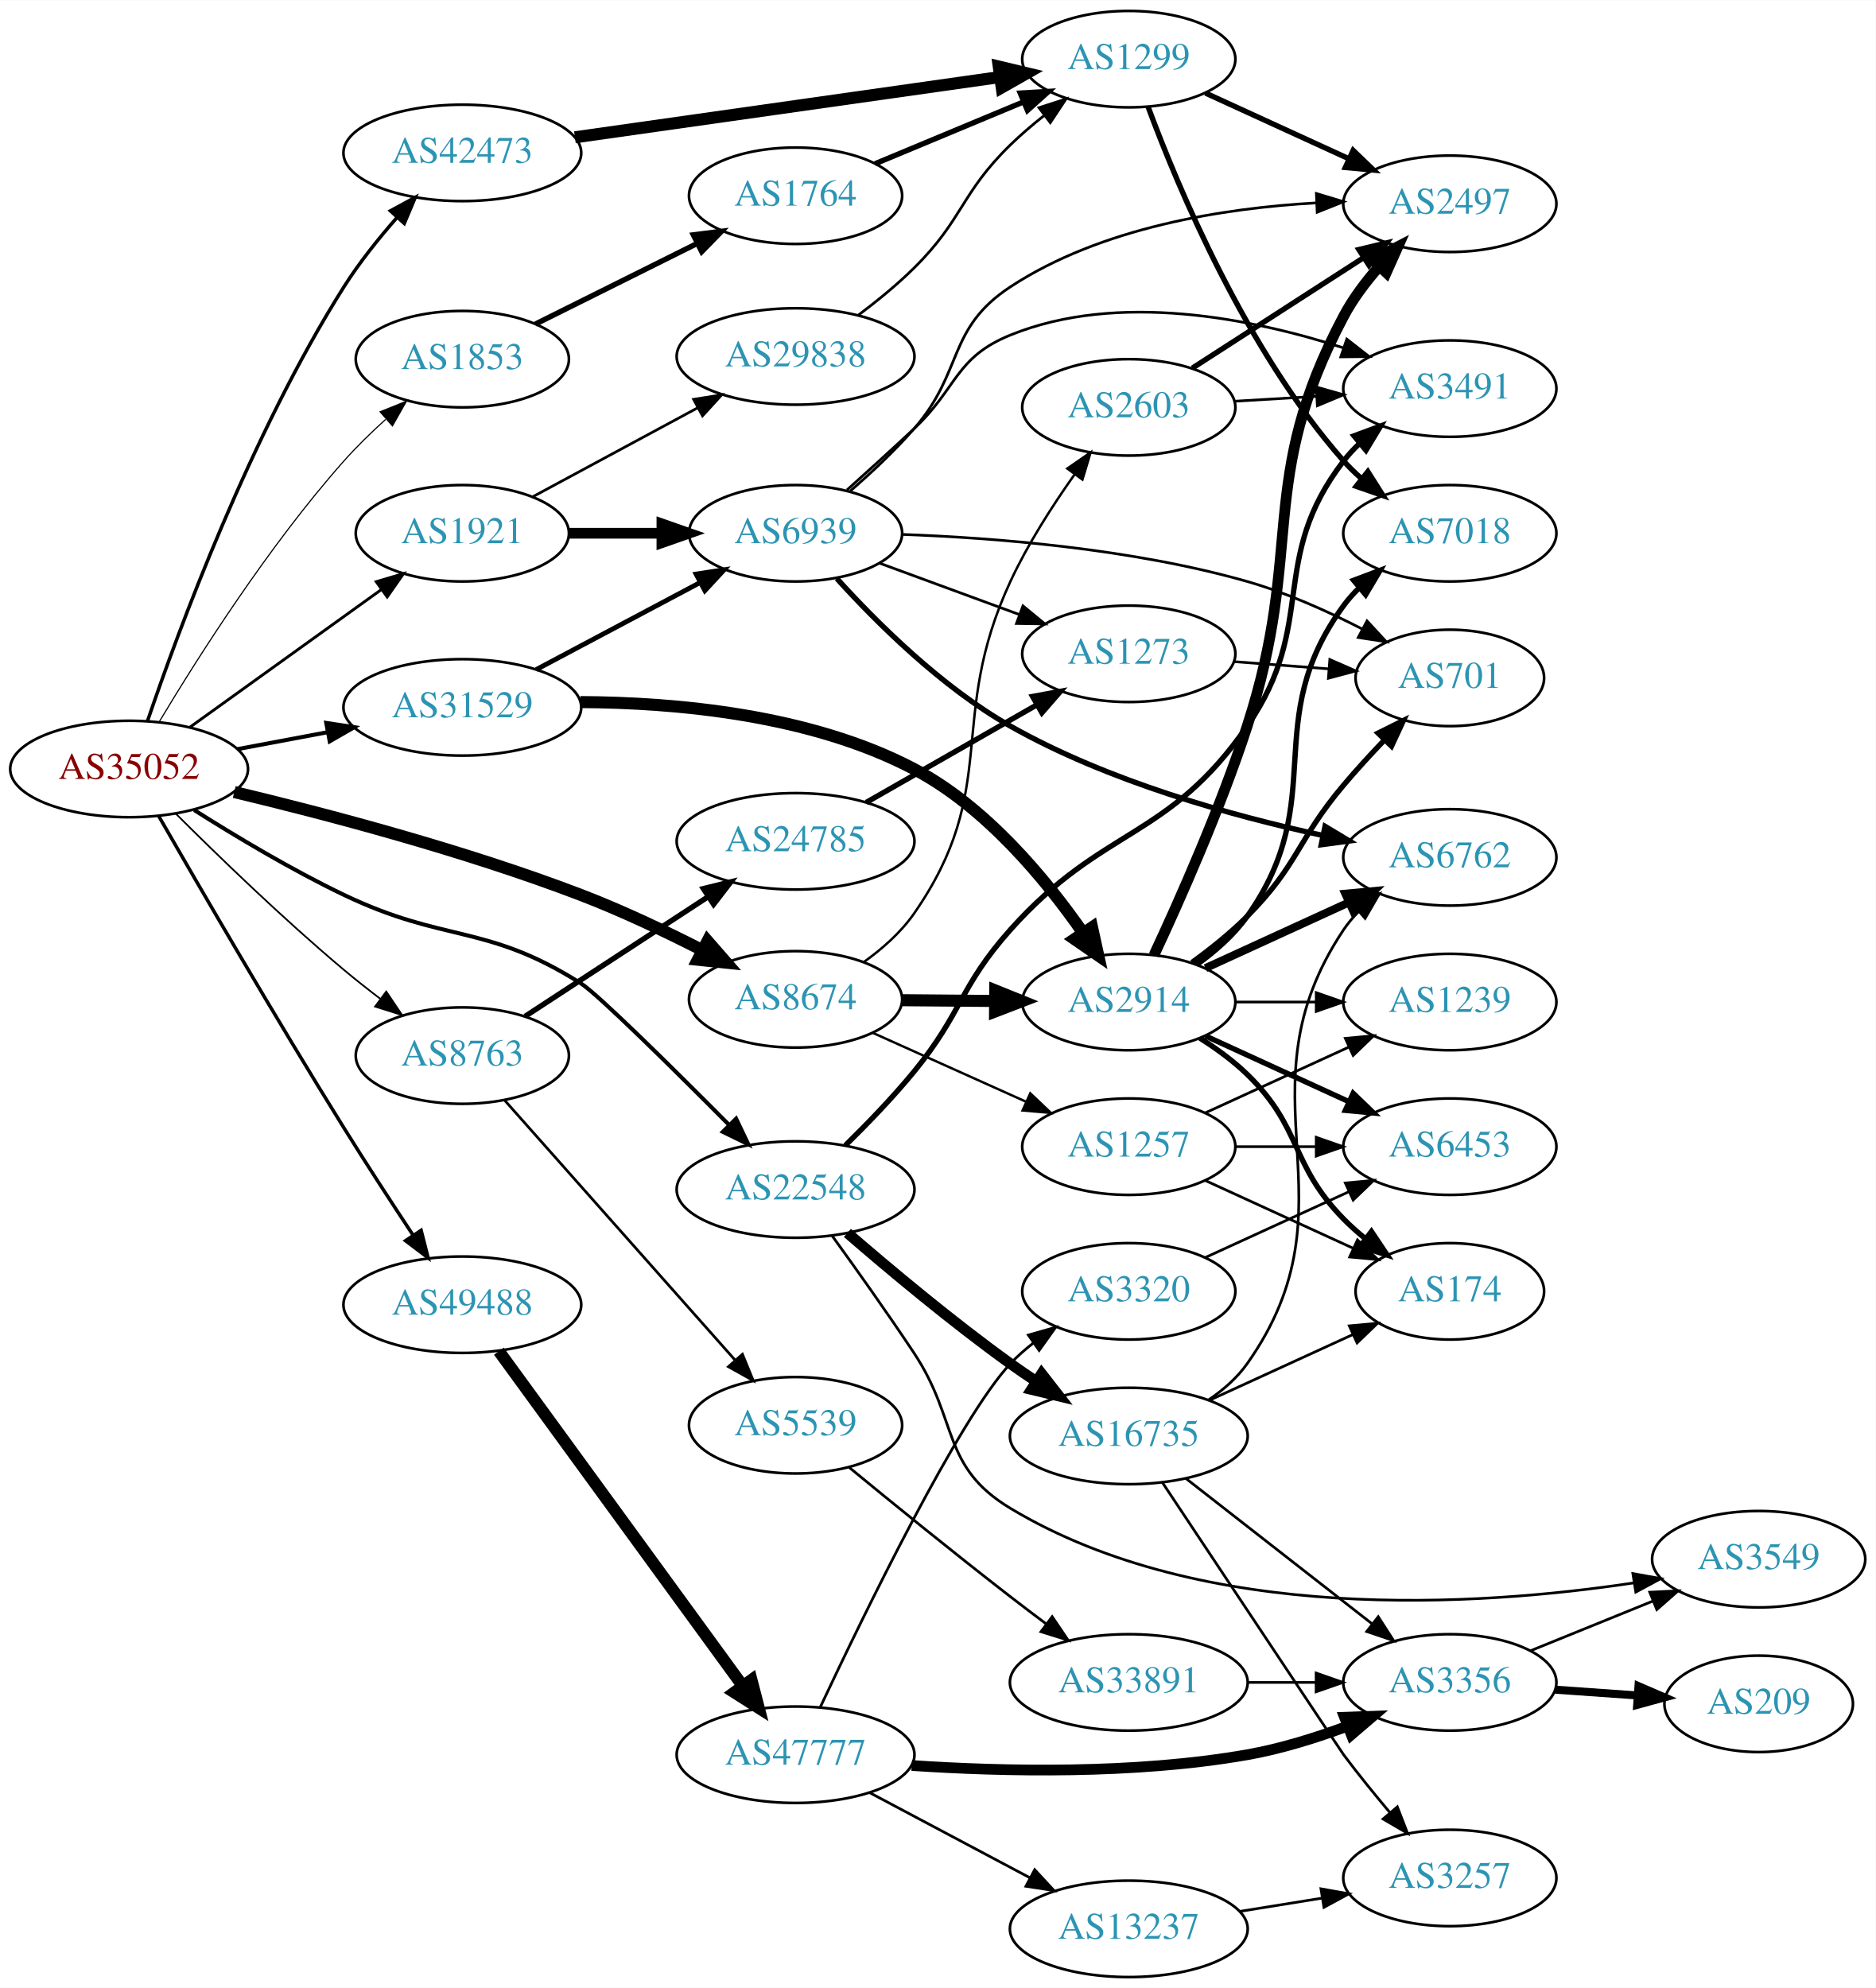
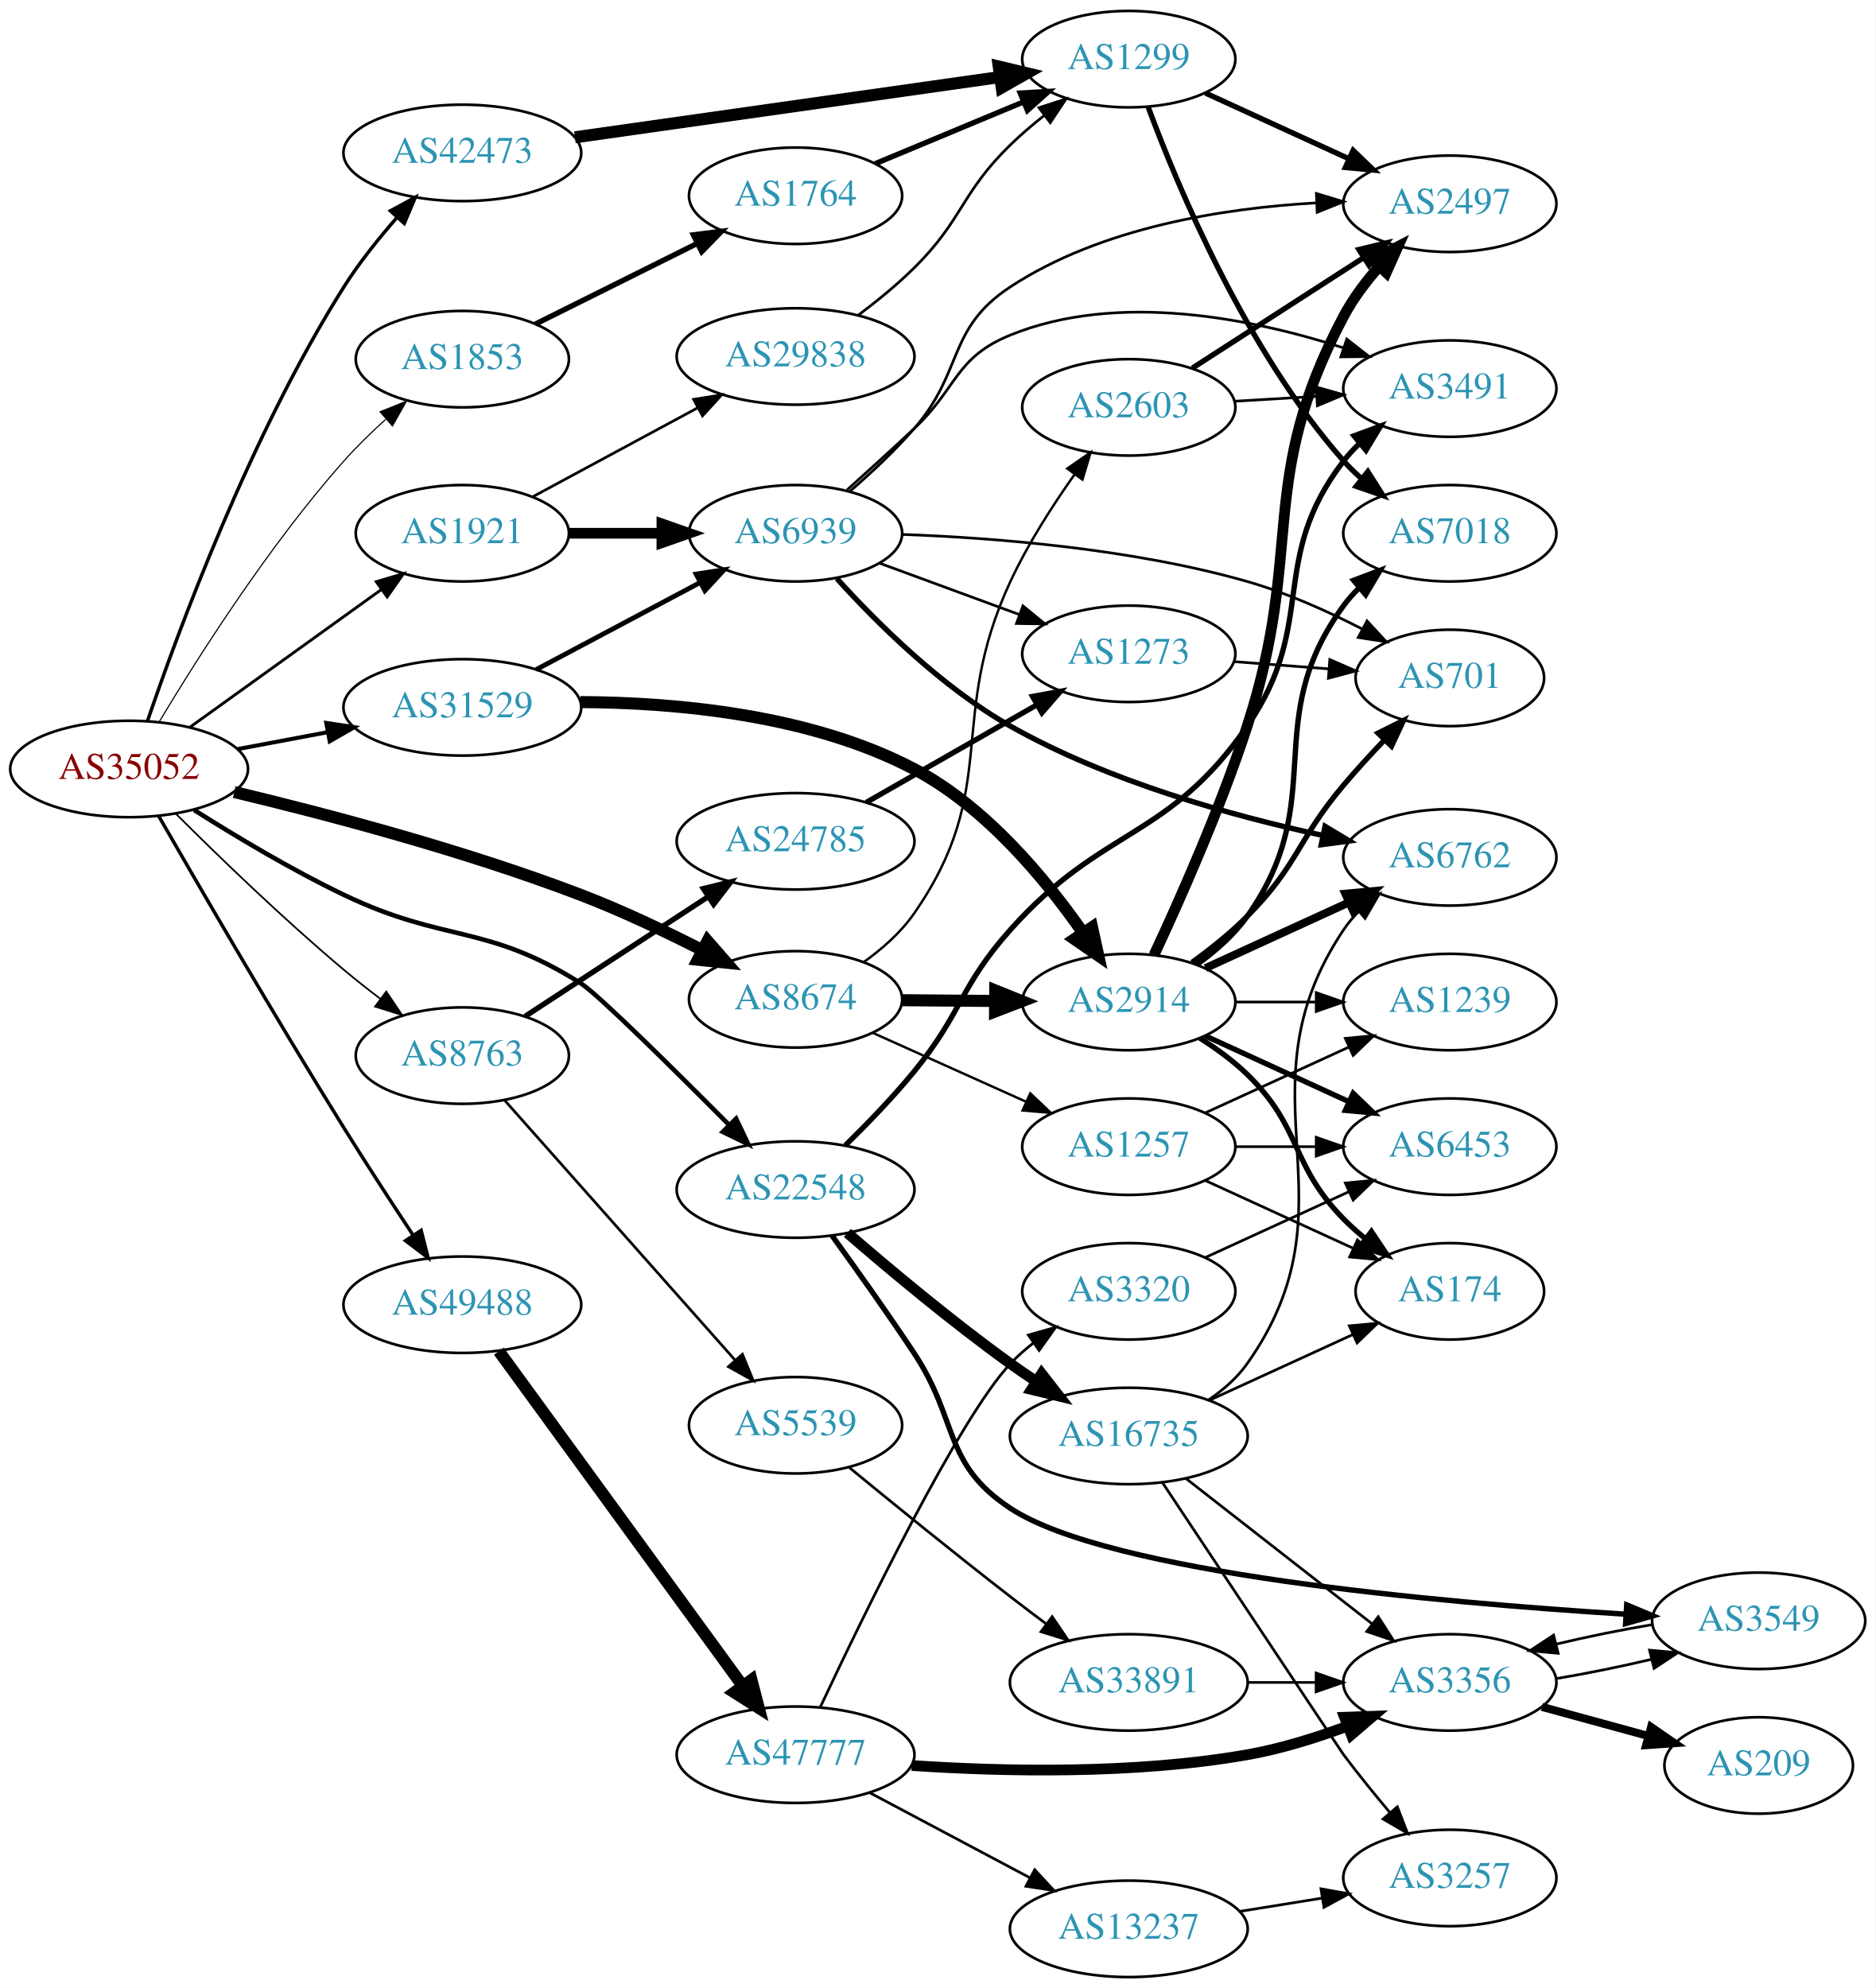
<svg xmlns="http://www.w3.org/2000/svg" xmlns:xlink="http://www.w3.org/1999/xlink" width="700pt" height="742pt" viewBox="0.00 0.00 700.15 742.00">
  <g id="graph0" class="graph" transform="scale(1 1) rotate(0) translate(4 738)">
    <polygon fill="white" stroke="none" points="-4,4 -4,-738 696.155,-738 696.155,4 -4,4" />
    <g id="node1" class="node">
      <g id="a_node1">
        <a xlink:href="/asn/35052" xlink:title="AS35052 ~ Vienna University [AT]">
          <ellipse fill="#ffffff" stroke="black" cx="44.196" cy="-451" rx="44.393" ry="18" />
          <text text-anchor="middle" x="44.196" y="-447.3" font-family="Times,serif" font-size="14.00" fill="#880000">AS35052</text>
        </a>
      </g>
    </g>
    <g id="node2" class="node">
      <g id="a_node2">
        <a xlink:href="/asn/1853" xlink:title="AS1853 ~ ACOnet Backbone [AT]">
          <ellipse fill="#ffffff" stroke="black" cx="168.588" cy="-604" rx="39.794" ry="18" />
          <text text-anchor="middle" x="168.588" y="-600.3" font-family="Times,serif" font-size="14.00" fill="#2c94b3">AS1853</text>
        </a>
      </g>
    </g>
    <g id="edge1" class="edge">
      <path fill="none" stroke="black" stroke-width="0.429" d="M55.504,-468.727C69.558,-492.188 96.222,-534.28 124.392,-566 129.116,-571.319 134.554,-576.619 139.944,-581.5" />
      <polygon fill="black" stroke="black" stroke-width="0.429" points="137.888,-584.351 147.718,-588.303 142.498,-579.084 137.888,-584.351" />
    </g>
    <g id="node3" class="node">
      <g id="a_node3">
        <a xlink:href="/asn/1921" xlink:title="AS1921 ~ NIC.at head office Salzburg [AT]">
          <ellipse fill="#ffffff" stroke="black" cx="168.588" cy="-539" rx="39.794" ry="18" />
          <text text-anchor="middle" x="168.588" y="-535.3" font-family="Times,serif" font-size="14.00" fill="#2c94b3">AS1921</text>
        </a>
      </g>
    </g>
    <g id="edge2" class="edge">
      <path fill="none" stroke="black" stroke-width="1.071" d="M66.796,-466.53C86.667,-480.818 116.3,-502.124 138.298,-517.94" />
      <polygon fill="black" stroke="black" stroke-width="1.071" points="136.451,-520.923 146.614,-523.919 140.538,-515.24 136.451,-520.923" />
    </g>
    <g id="node4" class="node">
      <g id="a_node4">
        <a xlink:href="/asn/8674" xlink:title="AS8674 ~ Netnod Internet Exchange Sverige AB [SE]">
          <ellipse fill="#ffffff" stroke="black" cx="292.98" cy="-365" rx="39.794" ry="18" />
          <text text-anchor="middle" x="292.98" y="-361.3" font-family="Times,serif" font-size="14.00" fill="#2c94b3">AS8674</text>
        </a>
      </g>
    </g>
    <g id="edge3" class="edge">
      <path fill="none" stroke="black" stroke-width="4.5" d="M83.447,-442.403C117.841,-434.174 169.464,-420.579 212.784,-404 228.019,-398.169 244.276,-390.446 258.071,-383.41" />
      <polygon fill="black" stroke="black" stroke-width="4.5" points="260.123,-386.782 267.186,-378.682 256.496,-379.792 260.123,-386.782" />
    </g>
    <g id="node5" class="node">
      <g id="a_node5">
        <a xlink:href="/asn/8763" xlink:title="AS8763 ~ Kaiserstr. 75-77 [DE]">
          <ellipse fill="#ffffff" stroke="black" cx="168.588" cy="-344" rx="39.794" ry="18" />
          <text text-anchor="middle" x="168.588" y="-340.3" font-family="Times,serif" font-size="14.00" fill="#2c94b3">AS8763</text>
        </a>
      </g>
    </g>
    <g id="edge4" class="edge">
      <path fill="none" stroke="black" stroke-width="0.643" d="M61.647,-434.298C77.301,-418.681 101.758,-394.983 124.392,-376 128.683,-372.402 133.335,-368.732 137.943,-365.223" />
      <polygon fill="black" stroke="black" stroke-width="0.643" points="140.186,-367.916 146.104,-359.128 135.998,-362.307 140.186,-367.916" />
    </g>
    <g id="node6" class="node">
      <g id="a_node6">
        <a xlink:href="/asn/22548" xlink:title="AS22548 ~ Nucleo de Inf. e Coord. do Ponto BR - NIC.BR [BR]">
          <ellipse fill="#ffffff" stroke="black" cx="292.98" cy="-294" rx="44.393" ry="18" />
          <text text-anchor="middle" x="292.98" y="-290.3" font-family="Times,serif" font-size="14.00" fill="#2c94b3">AS22548</text>
        </a>
      </g>
    </g>
    <g id="edge5" class="edge">
-       <path fill="none" stroke="black" stroke-width="1.5" d="M68.501,-435.672C83.965,-425.88 104.924,-413.319 124.392,-404 162.216,-385.894 177.352,-393.428 212.784,-371 219.126,-366.986 247.325,-339.089 268.279,-318.018" />
-       <polygon fill="black" stroke="black" stroke-width="1.5" points="270.783,-320.464 275.341,-310.9 265.813,-315.534 270.783,-320.464" />
+       <path fill="none" stroke="black" stroke-width="1.714" d="M68.501,-435.672C83.965,-425.88 104.924,-413.319 124.392,-404 162.216,-385.894 177.352,-393.428 212.784,-371 219.126,-366.986 247.325,-339.089 268.279,-318.018" />
+       <polygon fill="black" stroke="black" stroke-width="1.714" points="270.783,-320.464 275.341,-310.9 265.813,-315.534 270.783,-320.464" />
    </g>
    <g id="node7" class="node">
      <g id="a_node7">
        <a xlink:href="/asn/31529" xlink:title="AS31529 ~ DENIC-ANYCAST-AS [DE]">
          <ellipse fill="#ffffff" stroke="black" cx="168.588" cy="-474" rx="44.393" ry="18" />
          <text text-anchor="middle" x="168.588" y="-470.3" font-family="Times,serif" font-size="14.00" fill="#2c94b3">AS31529</text>
        </a>
      </g>
    </g>
    <g id="edge6" class="edge">
      <path fill="none" stroke="black" stroke-width="1.5" d="M84.595,-458.404C95.296,-460.415 107.019,-462.618 118.196,-464.718" />
      <polygon fill="black" stroke="black" stroke-width="1.5" points="117.788,-468.203 128.263,-466.61 119.081,-461.323 117.788,-468.203" />
    </g>
    <g id="node8" class="node">
      <g id="a_node8">
        <a xlink:href="/asn/42473" xlink:title="AS42473 ~ ANEXIA Internetdienstleistungs GmbH [AT]">
          <ellipse fill="#ffffff" stroke="black" cx="168.588" cy="-681" rx="44.393" ry="18" />
          <text text-anchor="middle" x="168.588" y="-677.3" font-family="Times,serif" font-size="14.00" fill="#2c94b3">AS42473</text>
        </a>
      </g>
    </g>
    <g id="edge7" class="edge">
      <path fill="none" stroke="black" stroke-width="1.286" d="M51.094,-468.996C62.478,-502.425 89.469,-575.729 124.392,-631 130.091,-640.019 137.35,-649.084 144.283,-656.971" />
      <polygon fill="black" stroke="black" stroke-width="1.286" points="141.728,-659.363 151.038,-664.42 146.913,-654.661 141.728,-659.363" />
    </g>
    <g id="node9" class="node">
      <g id="a_node9">
        <a xlink:href="/asn/49488" xlink:title="AS49488 ~ nic.at GmbH [AT]">
          <ellipse fill="#ffffff" stroke="black" cx="168.588" cy="-251" rx="44.393" ry="18" />
          <text text-anchor="middle" x="168.588" y="-247.3" font-family="Times,serif" font-size="14.00" fill="#2c94b3">AS49488</text>
        </a>
      </g>
    </g>
    <g id="edge8" class="edge">
      <path fill="none" stroke="black" stroke-width="1.286" d="M55.196,-433.501C69.98,-407.768 98.692,-358.298 124.392,-317 132.637,-303.751 142.101,-289.22 150.065,-277.173" />
      <polygon fill="black" stroke="black" stroke-width="1.286" points="153.202,-278.774 155.817,-268.507 147.37,-274.903 153.202,-278.774" />
    </g>
    <g id="node10" class="node">
      <g id="a_node10">
        <a xlink:href="/asn/1764" xlink:title="AS1764 ~ NEXTLAYER-AS [AT]">
          <ellipse fill="#ffffff" stroke="black" cx="292.98" cy="-665" rx="39.794" ry="18" />
          <text text-anchor="middle" x="292.98" y="-661.3" font-family="Times,serif" font-size="14.00" fill="#2c94b3">AS1764</text>
        </a>
      </g>
    </g>
    <g id="edge9" class="edge">
      <path fill="none" stroke="black" stroke-width="2" d="M195.844,-617.086C213.47,-625.871 236.912,-637.554 256.234,-647.184" />
      <polygon fill="black" stroke="black" stroke-width="2" points="254.834,-650.397 265.345,-651.725 257.957,-644.132 254.834,-650.397" />
    </g>
    <g id="node12" class="node">
      <g id="a_node12">
        <a xlink:href="/asn/29838" xlink:title="AS29838 ~ AMC [US]">
          <ellipse fill="#ffffff" stroke="black" cx="292.98" cy="-605" rx="44.393" ry="18" />
          <text text-anchor="middle" x="292.98" y="-601.3" font-family="Times,serif" font-size="14.00" fill="#2c94b3">AS29838</text>
        </a>
      </g>
    </g>
    <g id="edge11" class="edge">
      <path fill="none" stroke="black" d="M194.948,-552.675C212.719,-562.258 236.715,-575.198 256.398,-585.812" />
      <polygon fill="black" stroke="black" points="254.92,-588.992 265.383,-590.657 258.242,-582.83 254.92,-588.992" />
    </g>
    <g id="node13" class="node">
      <g id="a_node13">
        <a xlink:href="/asn/6939" xlink:title="AS6939 ~ Hurricane Electric LLC [US]">
          <ellipse fill="#ffffff" stroke="black" cx="292.98" cy="-539" rx="39.794" ry="18" />
          <text text-anchor="middle" x="292.98" y="-535.3" font-family="Times,serif" font-size="14.00" fill="#2c94b3">AS6939</text>
        </a>
      </g>
    </g>
    <g id="edge12" class="edge">
      <path fill="none" stroke="black" stroke-width="4" d="M208.314,-539C219.252,-539 231.303,-539 242.769,-539" />
      <polygon fill="black" stroke="black" stroke-width="4" points="243.087,-542.5 253.087,-539 243.087,-535.5 243.087,-542.5" />
    </g>
    <g id="node14" class="node">
      <g id="a_node14">
+         <a xlink:href="/asn/2603" xlink:title="AS2603 ~ NORDUnet [NO]">
+           <ellipse fill="#ffffff" stroke="black" cx="417.373" cy="-586" rx="39.794" ry="18" />
+           <text text-anchor="middle" x="417.373" y="-582.3" font-family="Times,serif" font-size="14.00" fill="#2c94b3">AS2603</text>
+         </a>
+       </g>
+     </g>
+     <g id="edge14" class="edge">
+       <path fill="none" stroke="black" stroke-width="0.9" d="M318.412,-378.894C325.315,-383.837 332.273,-389.952 337.176,-397 369.952,-444.107 349.017,-468.947 373.176,-521 379.631,-534.907 388.819,-549.219 397.063,-560.862" />
+       <polygon fill="black" stroke="black" stroke-width="0.9" points="394.41,-563.164 403.123,-569.193 400.071,-559.047 394.41,-563.164" />
+     </g>
+     <g id="node15" class="node">
+       <g id="a_node15">
        <a xlink:href="/asn/2914" xlink:title="AS2914 ~ NTT America, Inc. [US]">
          <ellipse fill="#ffffff" stroke="black" cx="417.373" cy="-364" rx="39.794" ry="18" />
          <text text-anchor="middle" x="417.373" y="-360.3" font-family="Times,serif" font-size="14.00" fill="#2c94b3">AS2914</text>
        </a>
      </g>
    </g>
-     <g id="edge14" class="edge">
+     <g id="edge15" class="edge">
      <path fill="none" stroke="black" stroke-width="4.5" d="M332.706,-364.684C343.644,-364.594 355.695,-364.496 367.161,-364.402" />
      <polygon fill="black" stroke="black" stroke-width="4.5" points="367.511,-368.337 377.479,-364.318 367.447,-360.462 367.511,-368.337" />
    </g>
-     <g id="node15" class="node">
-       <g id="a_node15">
+     <g id="node16" class="node">
+       <g id="a_node16">
        <a xlink:href="/asn/1257" xlink:title="AS1257 ~ TELE2 [EU]">
          <ellipse fill="#ffffff" stroke="black" cx="417.373" cy="-310" rx="39.794" ry="18" />
          <text text-anchor="middle" x="417.373" y="-306.3" font-family="Times,serif" font-size="14.00" fill="#2c94b3">AS1257</text>
        </a>
      </g>
    </g>
-     <g id="edge15" class="edge">
+     <g id="edge16" class="edge">
      <path fill="none" stroke="black" stroke-width="0.9" d="M321.753,-352.52C338.69,-344.909 360.554,-335.083 378.997,-326.795" />
      <polygon fill="black" stroke="black" stroke-width="0.9" points="380.599,-329.913 388.286,-322.621 377.73,-323.528 380.599,-329.913" />
-     </g>
-     <g id="node16" class="node">
-       <g id="a_node16">
-         <a xlink:href="/asn/2603" xlink:title="AS2603 ~ NORDUnet [NO]">
-           <ellipse fill="#ffffff" stroke="black" cx="417.373" cy="-586" rx="39.794" ry="18" />
-           <text text-anchor="middle" x="417.373" y="-582.3" font-family="Times,serif" font-size="14.00" fill="#2c94b3">AS2603</text>
-         </a>
-       </g>
-     </g>
-     <g id="edge16" class="edge">
-       <path fill="none" stroke="black" stroke-width="0.9" d="M318.412,-378.894C325.315,-383.837 332.273,-389.952 337.176,-397 369.952,-444.107 349.017,-468.947 373.176,-521 379.631,-534.907 388.819,-549.219 397.063,-560.862" />
-       <polygon fill="black" stroke="black" stroke-width="0.9" points="394.41,-563.164 403.123,-569.193 400.071,-559.047 394.41,-563.164" />
    </g>
    <g id="node25" class="node">
      <g id="a_node25">
        <a xlink:href="/asn/24785" xlink:title="AS24785 ~ Open Peering [NL]">
          <ellipse fill="#ffffff" stroke="black" cx="292.98" cy="-424" rx="44.393" ry="18" />
          <text text-anchor="middle" x="292.98" y="-420.3" font-family="Times,serif" font-size="14.00" fill="#2c94b3">AS24785</text>
        </a>
      </g>
    </g>
    <g id="edge29" class="edge">
      <path fill="none" stroke="black" stroke-width="2" d="M192.037,-358.673C211.204,-371.201 238.985,-389.36 260.395,-403.355" />
      <polygon fill="black" stroke="black" stroke-width="2" points="258.557,-406.335 268.842,-408.876 262.387,-400.475 258.557,-406.335" />
    </g>
    <g id="node26" class="node">
      <g id="a_node26">
        <a xlink:href="/asn/5539" xlink:title="AS5539 ~ SpaceNET AG [DE]">
          <ellipse fill="#ffffff" stroke="black" cx="292.98" cy="-206" rx="39.794" ry="18" />
          <text text-anchor="middle" x="292.98" y="-202.3" font-family="Times,serif" font-size="14.00" fill="#2c94b3">AS5539</text>
        </a>
      </g>
    </g>
    <g id="edge30" class="edge">
      <path fill="none" stroke="black" d="M184.352,-327.354C205.762,-303.213 245.569,-258.33 270.31,-230.433" />
      <polygon fill="black" stroke="black" points="273.148,-232.509 277.165,-222.705 267.911,-227.864 273.148,-232.509" />
    </g>
-     <g id="node24" class="node">
-       <g id="a_node24">
+     <g id="node17" class="node">
+       <g id="a_node17">
        <a xlink:href="/asn/3491" xlink:title="AS3491 ~ PCCW Global, Inc. [US]">
          <ellipse fill="#ffffff" stroke="black" cx="537.215" cy="-593" rx="39.794" ry="18" />
          <text text-anchor="middle" x="537.215" y="-589.3" font-family="Times,serif" font-size="14.00" fill="#2c94b3">AS3491</text>
        </a>
      </g>
    </g>
-     <g id="edge35" class="edge">
+     <g id="edge34" class="edge">
      <path fill="none" stroke="black" stroke-width="2" d="M311.546,-310.467C319.7,-318.46 329.307,-328.395 337.176,-338 355.224,-360.027 354.216,-369.755 373.176,-391 407.675,-429.654 432.114,-424.377 461.569,-467 488.186,-505.516 469.053,-528.867 497.569,-566 499.345,-568.313 501.375,-570.504 503.554,-572.564" />
      <polygon fill="black" stroke="black" stroke-width="2" points="501.448,-575.365 511.384,-579.043 505.91,-569.972 501.448,-575.365" />
    </g>
    <g id="node28" class="node">
      <g id="a_node28">
        <a xlink:href="/asn/16735" xlink:title="AS16735 ~ ALGAR TELECOM S/A [BR]">
          <ellipse fill="#ffffff" stroke="black" cx="417.373" cy="-202" rx="44.393" ry="18" />
          <text text-anchor="middle" x="417.373" y="-198.3" font-family="Times,serif" font-size="14.00" fill="#2c94b3">AS16735</text>
        </a>
      </g>
    </g>
    <g id="edge33" class="edge">
      <path fill="none" stroke="black" stroke-width="4" d="M312.325,-277.803C328.042,-264.207 351.507,-244.567 373.176,-229 376.229,-226.807 379.459,-224.598 382.722,-222.439" />
      <polygon fill="black" stroke="black" stroke-width="4" points="384.832,-225.243 391.343,-216.885 381.041,-219.359 384.832,-225.243" />
    </g>
    <g id="node29" class="node">
      <g id="a_node29">
        <a xlink:href="/asn/3549" xlink:title="AS3549 ~ Level 3 Parent, LLC [US]">
-           <ellipse fill="#ffffff" stroke="black" cx="652.508" cy="-156" rx="39.794" ry="18" />
-           <text text-anchor="middle" x="652.508" y="-152.3" font-family="Times,serif" font-size="14.00" fill="#2c94b3">AS3549</text>
-         </a>
-       </g>
-     </g>
-     <g id="edge34" class="edge">
-       <path fill="none" stroke="black" d="M306.552,-276.84C315.326,-264.722 327.204,-248.03 337.176,-233 353.951,-207.719 347.181,-190.644 373.176,-175 445.21,-131.652 547.52,-138.352 605.932,-147.16" />
-       <polygon fill="black" stroke="black" points="605.537,-150.641 615.963,-148.759 606.639,-143.728 605.537,-150.641" />
-     </g>
-     <g id="edge42" class="edge">
+           <ellipse fill="#ffffff" stroke="black" cx="652.508" cy="-133" rx="39.794" ry="18" />
+           <text text-anchor="middle" x="652.508" y="-129.3" font-family="Times,serif" font-size="14.00" fill="#2c94b3">AS3549</text>
+         </a>
+       </g>
+     </g>
+     <g id="edge35" class="edge">
+       <path fill="none" stroke="black" stroke-width="2" d="M306.552,-276.84C315.326,-264.722 327.204,-248.03 337.176,-233 353.951,-207.719 347.841,-191.691 373.176,-175 410.003,-150.739 533.248,-139.811 602.753,-135.474" />
+       <polygon fill="black" stroke="black" stroke-width="2" points="603.242,-138.952 613.014,-134.858 602.822,-131.964 603.242,-138.952" />
+     </g>
+     <g id="edge43" class="edge">
      <path fill="none" stroke="black" stroke-width="1.8" d="M196.146,-488.104C214.111,-497.645 238.015,-510.34 257.455,-520.664" />
      <polygon fill="black" stroke="black" stroke-width="1.8" points="255.84,-523.77 266.314,-525.369 259.124,-517.587 255.84,-523.77" />
    </g>
-     <g id="edge43" class="edge">
+     <g id="edge42" class="edge">
      <path fill="none" stroke="black" stroke-width="4.5" d="M212.651,-475.983C248.033,-475.824 298.452,-471.375 337.176,-451 363.944,-436.916 386.244,-410.015 400.288,-389.837" />
      <polygon fill="black" stroke="black" stroke-width="4.5" points="403.659,-391.881 405.968,-381.384 397.122,-387.488 403.659,-391.881" />
    </g>
    <g id="node11" class="node">
      <g id="a_node11">
        <a xlink:href="/asn/1299" xlink:title="AS1299 ~ Telia Carrier [EU]">
          <ellipse fill="#ffffff" stroke="black" cx="417.373" cy="-716" rx="39.794" ry="18" />
          <text text-anchor="middle" x="417.373" y="-712.3" font-family="Times,serif" font-size="14.00" fill="#2c94b3">AS1299</text>
        </a>
      </g>
    </g>
    <g id="edge49" class="edge">
      <path fill="none" stroke="black" stroke-width="4.5" d="M210.617,-686.819C254.322,-693.017 323.4,-702.814 369.292,-709.323" />
      <polygon fill="black" stroke="black" stroke-width="4.5" points="368.831,-713.234 379.285,-710.74 369.937,-705.437 368.831,-713.234" />
    </g>
    <g id="node33" class="node">
      <g id="a_node33">
        <a xlink:href="/asn/47777" xlink:title="AS47777 ~ wusys GmbH [DE]">
          <ellipse fill="#ffffff" stroke="black" cx="292.98" cy="-83" rx="44.393" ry="18" />
          <text text-anchor="middle" x="292.98" y="-79.3" font-family="Times,serif" font-size="14.00" fill="#2c94b3">AS47777</text>
        </a>
      </g>
    </g>
    <g id="edge52" class="edge">
      <path fill="none" stroke="black" stroke-width="4.5" d="M182.225,-233.654C203.846,-203.976 248.037,-143.318 273.252,-108.707" />
      <polygon fill="black" stroke="black" stroke-width="4.5" points="276.523,-110.905 279.229,-100.504 270.158,-106.268 276.523,-110.905" />
    </g>
    <g id="edge10" class="edge">
      <path fill="none" stroke="black" stroke-width="2" d="M322.676,-676.957C339.13,-683.813 359.999,-692.51 377.864,-699.954" />
      <polygon fill="black" stroke="black" stroke-width="2" points="376.856,-703.325 387.433,-703.941 379.548,-696.864 376.856,-703.325" />
    </g>
    <g id="node18" class="node">
      <g id="a_node18">
+         <a xlink:href="/asn/2497" xlink:title="AS2497 ~ Internet Initiative Japan Inc. [JP]">
+           <ellipse fill="#ffffff" stroke="black" cx="537.215" cy="-662" rx="39.794" ry="18" />
+           <text text-anchor="middle" x="537.215" y="-658.3" font-family="Times,serif" font-size="14.00" fill="#2c94b3">AS2497</text>
+         </a>
+       </g>
+     </g>
+     <g id="edge50" class="edge">
+       <path fill="none" stroke="black" stroke-width="2" d="M446.001,-703.339C461.958,-696.027 482.229,-686.739 499.512,-678.819" />
+       <polygon fill="black" stroke="black" stroke-width="2" points="501.126,-681.929 508.759,-674.581 498.21,-675.565 501.126,-681.929" />
+     </g>
+     <g id="node19" class="node">
+       <g id="a_node19">
        <a xlink:href="/asn/7018" xlink:title="AS7018 ~ AT&amp;T Services, Inc. [US]">
          <ellipse fill="#ffffff" stroke="black" cx="537.215" cy="-539" rx="39.794" ry="18" />
          <text text-anchor="middle" x="537.215" y="-535.3" font-family="Times,serif" font-size="14.00" fill="#2c94b3">AS7018</text>
        </a>
      </g>
    </g>
    <g id="edge51" class="edge">
      <path fill="none" stroke="black" stroke-width="2" d="M424.587,-698.179C435.661,-668.289 461.118,-607.278 497.569,-566 499.549,-563.757 501.753,-561.604 504.075,-559.561" />
      <polygon fill="black" stroke="black" stroke-width="2" points="506.608,-562.019 512.274,-553.067 502.262,-556.532 506.608,-562.019" />
    </g>
-     <g id="node21" class="node">
-       <g id="a_node21">
-         <a xlink:href="/asn/2497" xlink:title="AS2497 ~ Internet Initiative Japan Inc. [JP]">
-           <ellipse fill="#ffffff" stroke="black" cx="537.215" cy="-662" rx="39.794" ry="18" />
-           <text text-anchor="middle" x="537.215" y="-658.3" font-family="Times,serif" font-size="14.00" fill="#2c94b3">AS2497</text>
-         </a>
-       </g>
-     </g>
-     <g id="edge50" class="edge">
-       <path fill="none" stroke="black" stroke-width="2" d="M446.001,-703.339C461.958,-696.027 482.229,-686.739 499.512,-678.819" />
-       <polygon fill="black" stroke="black" stroke-width="2" points="501.126,-681.929 508.759,-674.581 498.21,-675.565 501.126,-681.929" />
-     </g>
    <g id="edge13" class="edge">
      <path fill="none" stroke="black" d="M316.402,-620.428C323.367,-625.658 330.867,-631.764 337.176,-638 355.641,-656.25 354.578,-665.887 373.176,-684 377.006,-687.73 381.285,-691.393 385.62,-694.832" />
      <polygon fill="black" stroke="black" points="383.839,-697.874 393.922,-701.128 388.069,-692.297 383.839,-697.874" />
    </g>
-     <g id="node17" class="node">
-       <g id="a_node17">
+     <g id="edge45" class="edge">
+       <path fill="none" stroke="black" d="M312.19,-555.171C319.95,-562.132 329.066,-570.401 337.176,-578 353.461,-593.258 352.5,-604.606 373.176,-613 413.459,-629.354 463.583,-619.137 497.542,-608.197" />
+       <polygon fill="black" stroke="black" points="498.751,-611.482 507.101,-604.96 496.506,-604.852 498.751,-611.482" />
+     </g>
+     <g id="edge46" class="edge">
+       <path fill="none" stroke="black" d="M313.413,-554.782C321.202,-561.545 330.01,-569.771 337.176,-578 355.879,-599.473 349.373,-615.37 373.176,-631 407.008,-653.214 452.799,-660.384 487.24,-662.331" />
+       <polygon fill="black" stroke="black" points="487.396,-665.841 497.539,-662.778 487.7,-658.847 487.396,-665.841" />
+     </g>
+     <g id="node21" class="node">
+       <g id="a_node21">
+         <a xlink:href="/asn/701" xlink:title="AS701 ~ UUNET [US]">
+           <ellipse fill="#ffffff" stroke="black" cx="537.215" cy="-485" rx="35.194" ry="18" />
+           <text text-anchor="middle" x="537.215" y="-481.3" font-family="Times,serif" font-size="14.00" fill="#2c94b3">AS701</text>
+         </a>
+       </g>
+     </g>
+     <g id="edge48" class="edge">
+       <path fill="none" stroke="black" d="M332.631,-538.574C367.065,-537.323 418.518,-533.295 461.569,-521 476.264,-516.803 491.615,-509.892 504.548,-503.24" />
+       <polygon fill="black" stroke="black" points="506.307,-506.269 513.495,-498.486 503.022,-500.088 506.307,-506.269" />
+     </g>
+     <g id="node22" class="node">
+       <g id="a_node22">
        <a xlink:href="/asn/6762" xlink:title="AS6762 ~ TELECOM ITALIA SPARKLE S.p.A. [IT]">
          <ellipse fill="#ffffff" stroke="black" cx="537.215" cy="-418" rx="39.794" ry="18" />
          <text text-anchor="middle" x="537.215" y="-414.3" font-family="Times,serif" font-size="14.00" fill="#2c94b3">AS6762</text>
        </a>
      </g>
    </g>
    <g id="edge44" class="edge">
      <path fill="none" stroke="black" stroke-width="2" d="M308.399,-522.089C323.139,-505.8 347.462,-481.55 373.176,-467 409.66,-446.357 455.761,-433.548 489.624,-426.228" />
      <polygon fill="black" stroke="black" stroke-width="2" points="490.639,-429.592 499.717,-424.13 489.214,-422.738 490.639,-429.592" />
-     </g>
-     <g id="node20" class="node">
-       <g id="a_node20">
-         <a xlink:href="/asn/701" xlink:title="AS701 ~ UUNET [US]">
-           <ellipse fill="#ffffff" stroke="black" cx="537.215" cy="-485" rx="35.194" ry="18" />
-           <text text-anchor="middle" x="537.215" y="-481.3" font-family="Times,serif" font-size="14.00" fill="#2c94b3">AS701</text>
-         </a>
-       </g>
-     </g>
-     <g id="edge48" class="edge">
-       <path fill="none" stroke="black" d="M332.631,-538.574C367.065,-537.323 418.518,-533.295 461.569,-521 476.264,-516.803 491.615,-509.892 504.548,-503.24" />
-       <polygon fill="black" stroke="black" points="506.307,-506.269 513.495,-498.486 503.022,-500.088 506.307,-506.269" />
-     </g>
-     <g id="edge45" class="edge">
-       <path fill="none" stroke="black" d="M313.413,-554.782C321.202,-561.545 330.01,-569.771 337.176,-578 355.879,-599.473 349.373,-615.37 373.176,-631 407.008,-653.214 452.799,-660.384 487.24,-662.331" />
-       <polygon fill="black" stroke="black" points="487.396,-665.841 497.539,-662.778 487.7,-658.847 487.396,-665.841" />
-     </g>
-     <g id="edge47" class="edge">
-       <path fill="none" stroke="black" d="M312.19,-555.171C319.95,-562.132 329.066,-570.401 337.176,-578 353.461,-593.258 352.5,-604.606 373.176,-613 413.459,-629.354 463.583,-619.137 497.542,-608.197" />
-       <polygon fill="black" stroke="black" points="498.751,-611.482 507.101,-604.96 496.506,-604.852 498.751,-611.482" />
    </g>
    <g id="node27" class="node">
      <g id="a_node27">
        <a xlink:href="/asn/1273" xlink:title="AS1273 ~ Vodafone Group PLC [EU]">
          <ellipse fill="#ffffff" stroke="black" cx="417.373" cy="-494" rx="39.794" ry="18" />
          <text text-anchor="middle" x="417.373" y="-490.3" font-family="Times,serif" font-size="14.00" fill="#2c94b3">AS1273</text>
        </a>
      </g>
    </g>
-     <g id="edge46" class="edge">
+     <g id="edge47" class="edge">
      <path fill="none" stroke="black" d="M324.235,-527.876C339.975,-522.089 359.422,-514.939 376.387,-508.702" />
      <polygon fill="black" stroke="black" points="377.864,-511.888 386.042,-505.152 375.449,-505.318 377.864,-511.888" />
    </g>
    <g id="edge17" class="edge">
+       <path fill="none" stroke="black" d="M456.959,-588.292C466.725,-588.872 477.342,-589.503 487.536,-590.108" />
+       <polygon fill="black" stroke="black" points="487.352,-593.604 497.542,-590.703 487.768,-586.616 487.352,-593.604" />
+     </g>
+     <g id="edge18" class="edge">
+       <path fill="none" stroke="black" stroke-width="2" d="M441.094,-600.654C459.271,-612.377 484.953,-628.94 505.051,-641.901" />
+       <polygon fill="black" stroke="black" stroke-width="2" points="503.263,-644.913 513.564,-647.391 507.057,-639.03 503.263,-644.913" />
+     </g>
+     <g id="edge22" class="edge">
+       <path fill="none" stroke="black" stroke-width="4" d="M426.777,-381.524C436.23,-401.754 451.564,-436.202 461.569,-467 483.151,-533.439 464.848,-558.28 497.569,-620 501.079,-626.621 505.887,-632.995 510.921,-638.691" />
+       <polygon fill="black" stroke="black" stroke-width="4" points="508.412,-641.132 517.824,-645.996 513.5,-636.324 508.412,-641.132" />
+     </g>
+     <g id="edge19" class="edge">
+       <path fill="none" stroke="black" stroke-width="2" d="M442.725,-377.95C449.624,-382.895 456.6,-388.997 461.569,-396 492.804,-440.026 465.724,-468.412 497.569,-512 499.289,-514.354 501.278,-516.576 503.43,-518.657" />
+       <polygon fill="black" stroke="black" stroke-width="2" points="501.295,-521.435 511.207,-525.176 505.791,-516.07 501.295,-521.435" />
+     </g>
+     <g id="node20" class="node">
+       <g id="a_node20">
+         <a xlink:href="/asn/174" xlink:title="AS174 ~ Cogent Communications [US]">
+           <ellipse fill="#ffffff" stroke="black" cx="537.215" cy="-256" rx="35.194" ry="18" />
+           <text text-anchor="middle" x="537.215" y="-252.3" font-family="Times,serif" font-size="14.00" fill="#2c94b3">AS174</text>
+         </a>
+       </g>
+     </g>
+     <g id="edge20" class="edge">
+       <path fill="none" stroke="black" stroke-width="2" d="M443.902,-350.538C450.064,-346.638 456.366,-342.052 461.569,-337 482.262,-316.906 477.396,-303.617 497.569,-283 500.048,-280.466 502.794,-278.017 505.647,-275.696" />
+       <polygon fill="black" stroke="black" stroke-width="2" points="507.95,-278.343 513.832,-269.532 503.738,-272.752 507.95,-278.343" />
+     </g>
+     <g id="edge21" class="edge">
+       <path fill="none" stroke="black" stroke-width="2" d="M440.936,-378.758C447.909,-383.819 455.377,-389.784 461.569,-396 480.639,-415.146 480.141,-424.347 497.569,-445 502.255,-450.553 507.525,-456.298 512.631,-461.642" />
+       <polygon fill="black" stroke="black" stroke-width="2" points="510.424,-464.392 519.908,-469.115 515.44,-459.509 510.424,-464.392" />
+     </g>
+     <g id="edge23" class="edge">
      <path fill="none" stroke="black" stroke-width="3" d="M446.001,-376.661C461.958,-383.973 482.229,-393.261 499.512,-401.181" />
      <polygon fill="black" stroke="black" stroke-width="3" points="498.21,-404.435 508.759,-405.419 501.126,-398.071 498.21,-404.435" />
    </g>
-     <g id="edge18" class="edge">
-       <path fill="none" stroke="black" stroke-width="2" d="M442.725,-377.95C449.624,-382.895 456.6,-388.997 461.569,-396 492.804,-440.026 465.724,-468.412 497.569,-512 499.289,-514.354 501.278,-516.576 503.43,-518.657" />
-       <polygon fill="black" stroke="black" stroke-width="2" points="501.295,-521.435 511.207,-525.176 505.791,-516.07 501.295,-521.435" />
-     </g>
-     <g id="node19" class="node">
-       <g id="a_node19">
+     <g id="node23" class="node">
+       <g id="a_node23">
+         <a xlink:href="/asn/6453" xlink:title="AS6453 ~ TATA COMMUNICATIONS (AMERICA) INC [US]">
+           <ellipse fill="#ffffff" stroke="black" cx="537.215" cy="-310" rx="39.794" ry="18" />
+           <text text-anchor="middle" x="537.215" y="-306.3" font-family="Times,serif" font-size="14.00" fill="#2c94b3">AS6453</text>
+         </a>
+       </g>
+     </g>
+     <g id="edge24" class="edge">
+       <path fill="none" stroke="black" stroke-width="2" d="M446.001,-351.339C461.958,-344.027 482.229,-334.739 499.512,-326.819" />
+       <polygon fill="black" stroke="black" stroke-width="2" points="501.126,-329.929 508.759,-322.581 498.21,-323.565 501.126,-329.929" />
+     </g>
+     <g id="node24" class="node">
+       <g id="a_node24">
        <a xlink:href="/asn/1239" xlink:title="AS1239 ~ Sprint [US]">
          <ellipse fill="#ffffff" stroke="black" cx="537.215" cy="-364" rx="39.794" ry="18" />
          <text text-anchor="middle" x="537.215" y="-360.3" font-family="Times,serif" font-size="14.00" fill="#2c94b3">AS1239</text>
        </a>
      </g>
    </g>
-     <g id="edge19" class="edge">
+     <g id="edge25" class="edge">
      <path fill="none" stroke="black" d="M457.285,-364C466.839,-364 477.188,-364 487.151,-364" />
      <polygon fill="black" stroke="black" points="487.343,-367.5 497.343,-364 487.343,-360.5 487.343,-367.5" />
    </g>
-     <g id="edge20" class="edge">
-       <path fill="none" stroke="black" stroke-width="2" d="M440.936,-378.758C447.909,-383.819 455.377,-389.784 461.569,-396 480.639,-415.146 480.141,-424.347 497.569,-445 502.255,-450.553 507.525,-456.298 512.631,-461.642" />
-       <polygon fill="black" stroke="black" stroke-width="2" points="510.424,-464.392 519.908,-469.115 515.44,-459.509 510.424,-464.392" />
-     </g>
-     <g id="edge21" class="edge">
-       <path fill="none" stroke="black" stroke-width="4" d="M426.777,-381.524C436.23,-401.754 451.564,-436.202 461.569,-467 483.151,-533.439 464.848,-558.28 497.569,-620 501.079,-626.621 505.887,-632.995 510.921,-638.691" />
-       <polygon fill="black" stroke="black" stroke-width="4" points="508.412,-641.132 517.824,-645.996 513.5,-636.324 508.412,-641.132" />
-     </g>
-     <g id="node22" class="node">
-       <g id="a_node22">
-         <a xlink:href="/asn/6453" xlink:title="AS6453 ~ TATA COMMUNICATIONS (AMERICA) INC [US]">
-           <ellipse fill="#ffffff" stroke="black" cx="537.215" cy="-310" rx="39.794" ry="18" />
-           <text text-anchor="middle" x="537.215" y="-306.3" font-family="Times,serif" font-size="14.00" fill="#2c94b3">AS6453</text>
-         </a>
-       </g>
-     </g>
-     <g id="edge22" class="edge">
-       <path fill="none" stroke="black" stroke-width="2" d="M446.001,-351.339C461.958,-344.027 482.229,-334.739 499.512,-326.819" />
-       <polygon fill="black" stroke="black" stroke-width="2" points="501.126,-329.929 508.759,-322.581 498.21,-323.565 501.126,-329.929" />
-     </g>
-     <g id="node23" class="node">
-       <g id="a_node23">
-         <a xlink:href="/asn/174" xlink:title="AS174 ~ Cogent Communications [US]">
-           <ellipse fill="#ffffff" stroke="black" cx="537.215" cy="-256" rx="35.194" ry="18" />
-           <text text-anchor="middle" x="537.215" y="-252.3" font-family="Times,serif" font-size="14.00" fill="#2c94b3">AS174</text>
-         </a>
-       </g>
-     </g>
-     <g id="edge23" class="edge">
-       <path fill="none" stroke="black" stroke-width="2" d="M443.902,-350.538C450.064,-346.638 456.366,-342.052 461.569,-337 482.262,-316.906 477.396,-303.617 497.569,-283 500.048,-280.466 502.794,-278.017 505.647,-275.696" />
-       <polygon fill="black" stroke="black" stroke-width="2" points="507.95,-278.343 513.832,-269.532 503.738,-272.752 507.95,-278.343" />
-     </g>
-     <g id="edge24" class="edge">
+     <g id="edge28" class="edge">
+       <path fill="none" stroke="black" d="M446.001,-297.339C462.418,-289.817 483.399,-280.202 500.996,-272.139" />
+       <polygon fill="black" stroke="black" points="502.74,-275.189 510.373,-267.842 499.824,-268.826 502.74,-275.189" />
+     </g>
+     <g id="edge26" class="edge">
+       <path fill="none" stroke="black" d="M457.285,-310C466.839,-310 477.188,-310 487.151,-310" />
+       <polygon fill="black" stroke="black" points="487.343,-313.5 497.343,-310 487.343,-306.5 487.343,-313.5" />
+     </g>
+     <g id="edge27" class="edge">
      <path fill="none" stroke="black" d="M446.001,-322.661C461.958,-329.973 482.229,-339.261 499.512,-347.181" />
      <polygon fill="black" stroke="black" points="498.21,-350.435 508.759,-351.419 501.126,-344.071 498.21,-350.435" />
-     </g>
-     <g id="edge25" class="edge">
-       <path fill="none" stroke="black" d="M457.285,-310C466.839,-310 477.188,-310 487.151,-310" />
-       <polygon fill="black" stroke="black" points="487.343,-313.5 497.343,-310 487.343,-306.5 487.343,-313.5" />
-     </g>
-     <g id="edge26" class="edge">
-       <path fill="none" stroke="black" d="M446.001,-297.339C462.418,-289.817 483.399,-280.202 500.996,-272.139" />
-       <polygon fill="black" stroke="black" points="502.74,-275.189 510.373,-267.842 499.824,-268.826 502.74,-275.189" />
-     </g>
-     <g id="edge27" class="edge">
-       <path fill="none" stroke="black" stroke-width="2" d="M441.094,-600.654C459.271,-612.377 484.953,-628.94 505.051,-641.901" />
-       <polygon fill="black" stroke="black" stroke-width="2" points="503.263,-644.913 513.564,-647.391 507.057,-639.03 503.263,-644.913" />
-     </g>
-     <g id="edge28" class="edge">
-       <path fill="none" stroke="black" d="M456.959,-588.292C466.725,-588.872 477.342,-589.503 487.536,-590.108" />
-       <polygon fill="black" stroke="black" points="487.352,-593.604 497.542,-590.703 487.768,-586.616 487.352,-593.604" />
    </g>
    <g id="edge31" class="edge">
      <path fill="none" stroke="black" stroke-width="2" d="M319.34,-438.504C337.799,-449.061 362.974,-463.459 383.055,-474.945" />
      <polygon fill="black" stroke="black" stroke-width="2" points="381.462,-478.066 391.88,-479.992 384.938,-471.989 381.462,-478.066" />
    </g>
    <g id="node36" class="node">
      <g id="a_node36">
        <a xlink:href="/asn/33891" xlink:title="AS33891 ~ CORE-BACKBONE GMBH GLOBAL NETWORK [DE]">
          <ellipse fill="#ffffff" stroke="black" cx="417.373" cy="-110" rx="44.393" ry="18" />
          <text text-anchor="middle" x="417.373" y="-106.3" font-family="Times,serif" font-size="14.00" fill="#2c94b3">AS33891</text>
        </a>
      </g>
    </g>
    <g id="edge57" class="edge">
      <path fill="none" stroke="black" d="M313.004,-190.253C328.935,-177.157 352.346,-158.121 373.176,-142 377.513,-138.644 382.134,-135.143 386.68,-131.741" />
      <polygon fill="black" stroke="black" points="388.769,-134.549 394.706,-125.775 384.593,-128.931 388.769,-134.549" />
    </g>
    <g id="edge32" class="edge">
      <path fill="none" stroke="black" d="M456.633,-491.078C467.964,-490.213 480.463,-489.258 492.131,-488.367" />
      <polygon fill="black" stroke="black" points="492.417,-491.855 502.122,-487.604 491.884,-484.876 492.417,-491.855" />
    </g>
+     <g id="edge36" class="edge">
+       <path fill="none" stroke="black" d="M447.502,-215.348C463.719,-222.78 484.023,-232.083 501.112,-239.914" />
+       <polygon fill="black" stroke="black" points="499.68,-243.108 510.229,-244.092 502.596,-236.744 499.68,-243.108" />
+     </g>
    <g id="edge39" class="edge">
      <path fill="none" stroke="black" d="M447.099,-215.433C452.587,-219.146 457.791,-223.656 461.569,-229 504.148,-289.225 456.544,-329.706 497.569,-391 499.19,-393.423 501.109,-395.695 503.211,-397.81" />
      <polygon fill="black" stroke="black" points="501.024,-400.546 510.896,-404.393 505.578,-395.229 501.024,-400.546" />
-     </g>
-     <g id="edge38" class="edge">
-       <path fill="none" stroke="black" d="M447.502,-215.348C463.719,-222.78 484.023,-232.083 501.112,-239.914" />
-       <polygon fill="black" stroke="black" points="499.68,-243.108 510.229,-244.092 502.596,-236.744 499.68,-243.108" />
    </g>
    <g id="node30" class="node">
      <g id="a_node30">
        <a xlink:href="/asn/3257" xlink:title="AS3257 ~ GTT [DE]">
          <ellipse fill="#ffffff" stroke="black" cx="537.215" cy="-37" rx="39.794" ry="18" />
          <text text-anchor="middle" x="537.215" y="-33.3" font-family="Times,serif" font-size="14.00" fill="#2c94b3">AS3257</text>
        </a>
      </g>
    </g>
-     <g id="edge36" class="edge">
+     <g id="edge37" class="edge">
      <path fill="none" stroke="black" d="M429.899,-184.653C451.651,-151.923 496.667,-84.204 497.569,-83 502.963,-75.8 509.109,-68.23 514.888,-61.357" />
      <polygon fill="black" stroke="black" points="517.615,-63.553 521.437,-53.672 512.287,-59.013 517.615,-63.553" />
    </g>
    <g id="node31" class="node">
      <g id="a_node31">
        <a xlink:href="/asn/3356" xlink:title="AS3356 ~ Level 3 Parent, LLC [US]">
          <ellipse fill="#ffffff" stroke="black" cx="537.215" cy="-110" rx="39.794" ry="18" />
          <text text-anchor="middle" x="537.215" y="-106.3" font-family="Times,serif" font-size="14.00" fill="#2c94b3">AS3356</text>
        </a>
      </g>
    </g>
-     <g id="edge37" class="edge">
+     <g id="edge38" class="edge">
      <path fill="none" stroke="black" d="M438.63,-186.185C457.802,-171.218 486.75,-148.617 508.143,-131.916" />
      <polygon fill="black" stroke="black" points="510.493,-134.522 516.222,-125.609 506.185,-129.004 510.493,-134.522" />
    </g>
+     <g id="edge59" class="edge">
+       <path fill="none" stroke="black" d="M612.843,-131.589C601.252,-129.65 588.539,-127.07 576.943,-124.303" />
+       <polygon fill="black" stroke="black" points="577.648,-120.871 567.097,-121.834 575.945,-127.661 577.648,-120.871" />
+     </g>
    <g id="edge41" class="edge">
-       <path fill="none" stroke="black" d="M567.391,-121.846C581.267,-127.48 598.044,-134.292 612.953,-140.346" />
-       <polygon fill="black" stroke="black" points="611.849,-143.675 622.431,-144.194 614.483,-137.189 611.849,-143.675" />
+       <path fill="none" stroke="black" d="M576.887,-111.413C588.39,-113.336 600.995,-115.891 612.517,-118.635" />
+       <polygon fill="black" stroke="black" points="611.759,-122.053 622.309,-121.083 613.457,-115.262 611.759,-122.053" />
    </g>
    <g id="node32" class="node">
      <g id="a_node32">
        <a xlink:href="/asn/209" xlink:title="AS209 ~ CenturyLink Communications, LLC [US]">
-           <ellipse fill="#ffffff" stroke="black" cx="652.508" cy="-102" rx="35.194" ry="18" />
-           <text text-anchor="middle" x="652.508" y="-98.3" font-family="Times,serif" font-size="14.00" fill="#2c94b3">AS209</text>
+           <ellipse fill="#ffffff" stroke="black" cx="652.508" cy="-79" rx="35.194" ry="18" />
+           <text text-anchor="middle" x="652.508" y="-75.3" font-family="Times,serif" font-size="14.00" fill="#2c94b3">AS209</text>
        </a>
      </g>
    </g>
    <g id="edge40" class="edge">
-       <path fill="none" stroke="black" stroke-width="3" d="M576.571,-107.292C586.386,-106.599 597.021,-105.848 607.111,-105.135" />
-       <polygon fill="black" stroke="black" stroke-width="3" points="607.644,-108.606 617.372,-104.41 607.151,-101.624 607.644,-108.606" />
-     </g>
-     <g id="edge54" class="edge">
+       <path fill="none" stroke="black" stroke-width="3" d="M571.594,-100.867C584.077,-97.451 598.385,-93.536 611.412,-89.971" />
+       <polygon fill="black" stroke="black" stroke-width="3" points="612.351,-93.343 621.073,-87.328 610.504,-86.591 612.351,-93.343" />
+     </g>
+     <g id="edge53" class="edge">
      <path fill="none" stroke="black" stroke-width="4" d="M336.342,-78.984C370.436,-76.711 419.441,-75.615 461.569,-83 474.082,-85.194 487.263,-89.309 499.009,-93.677" />
      <polygon fill="black" stroke="black" stroke-width="4" points="497.902,-97.002 508.49,-97.369 500.442,-90.479 497.902,-97.002" />
    </g>
    <g id="node34" class="node">
      <g id="a_node34">
        <a xlink:href="/asn/13237" xlink:title="AS13237 ~ European Backbone of AS13237 [DE]">
          <ellipse fill="#ffffff" stroke="black" cx="417.373" cy="-18" rx="44.393" ry="18" />
          <text text-anchor="middle" x="417.373" y="-14.3" font-family="Times,serif" font-size="14.00" fill="#2c94b3">AS13237</text>
        </a>
      </g>
    </g>
-     <g id="edge53" class="edge">
+     <g id="edge54" class="edge">
      <path fill="none" stroke="black" d="M320.538,-68.896C338.059,-59.591 361.23,-47.285 380.398,-37.105" />
      <polygon fill="black" stroke="black" points="382.254,-40.083 389.444,-32.301 378.971,-33.9 382.254,-40.083" />
    </g>
    <g id="node35" class="node">
      <g id="a_node35">
        <a xlink:href="/asn/3320" xlink:title="AS3320 ~ DTAG [DE]">
          <ellipse fill="#ffffff" stroke="black" cx="417.373" cy="-256" rx="39.794" ry="18" />
          <text text-anchor="middle" x="417.373" y="-252.3" font-family="Times,serif" font-size="14.00" fill="#2c94b3">AS3320</text>
        </a>
      </g>
    </g>
    <g id="edge55" class="edge">
      <path fill="none" stroke="black" d="M302.17,-100.692C318.232,-134.906 353.967,-208.569 373.176,-229 375.751,-231.738 378.661,-234.312 381.725,-236.699" />
      <polygon fill="black" stroke="black" points="379.875,-239.677 390.067,-242.571 383.904,-233.953 379.875,-239.677" />
    </g>
    <g id="edge56" class="edge">
      <path fill="none" stroke="black" d="M458.927,-24.539C468.814,-26.133 479.467,-27.85 489.611,-29.486" />
      <polygon fill="black" stroke="black" points="489.108,-32.95 499.537,-31.086 490.222,-26.039 489.108,-32.95" />
    </g>
-     <g id="edge59" class="edge">
+     <g id="edge60" class="edge">
      <path fill="none" stroke="black" d="M446.001,-268.661C461.958,-275.973 482.229,-285.261 499.512,-293.181" />
      <polygon fill="black" stroke="black" points="498.21,-296.435 508.759,-297.419 501.126,-290.071 498.21,-296.435" />
    </g>
    <g id="edge58" class="edge">
      <path fill="none" stroke="black" d="M461.584,-110C469.896,-110 478.659,-110 487.141,-110" />
      <polygon fill="black" stroke="black" points="487.3,-113.5 497.3,-110 487.3,-106.5 487.3,-113.5" />
    </g>
  </g>
</svg>
